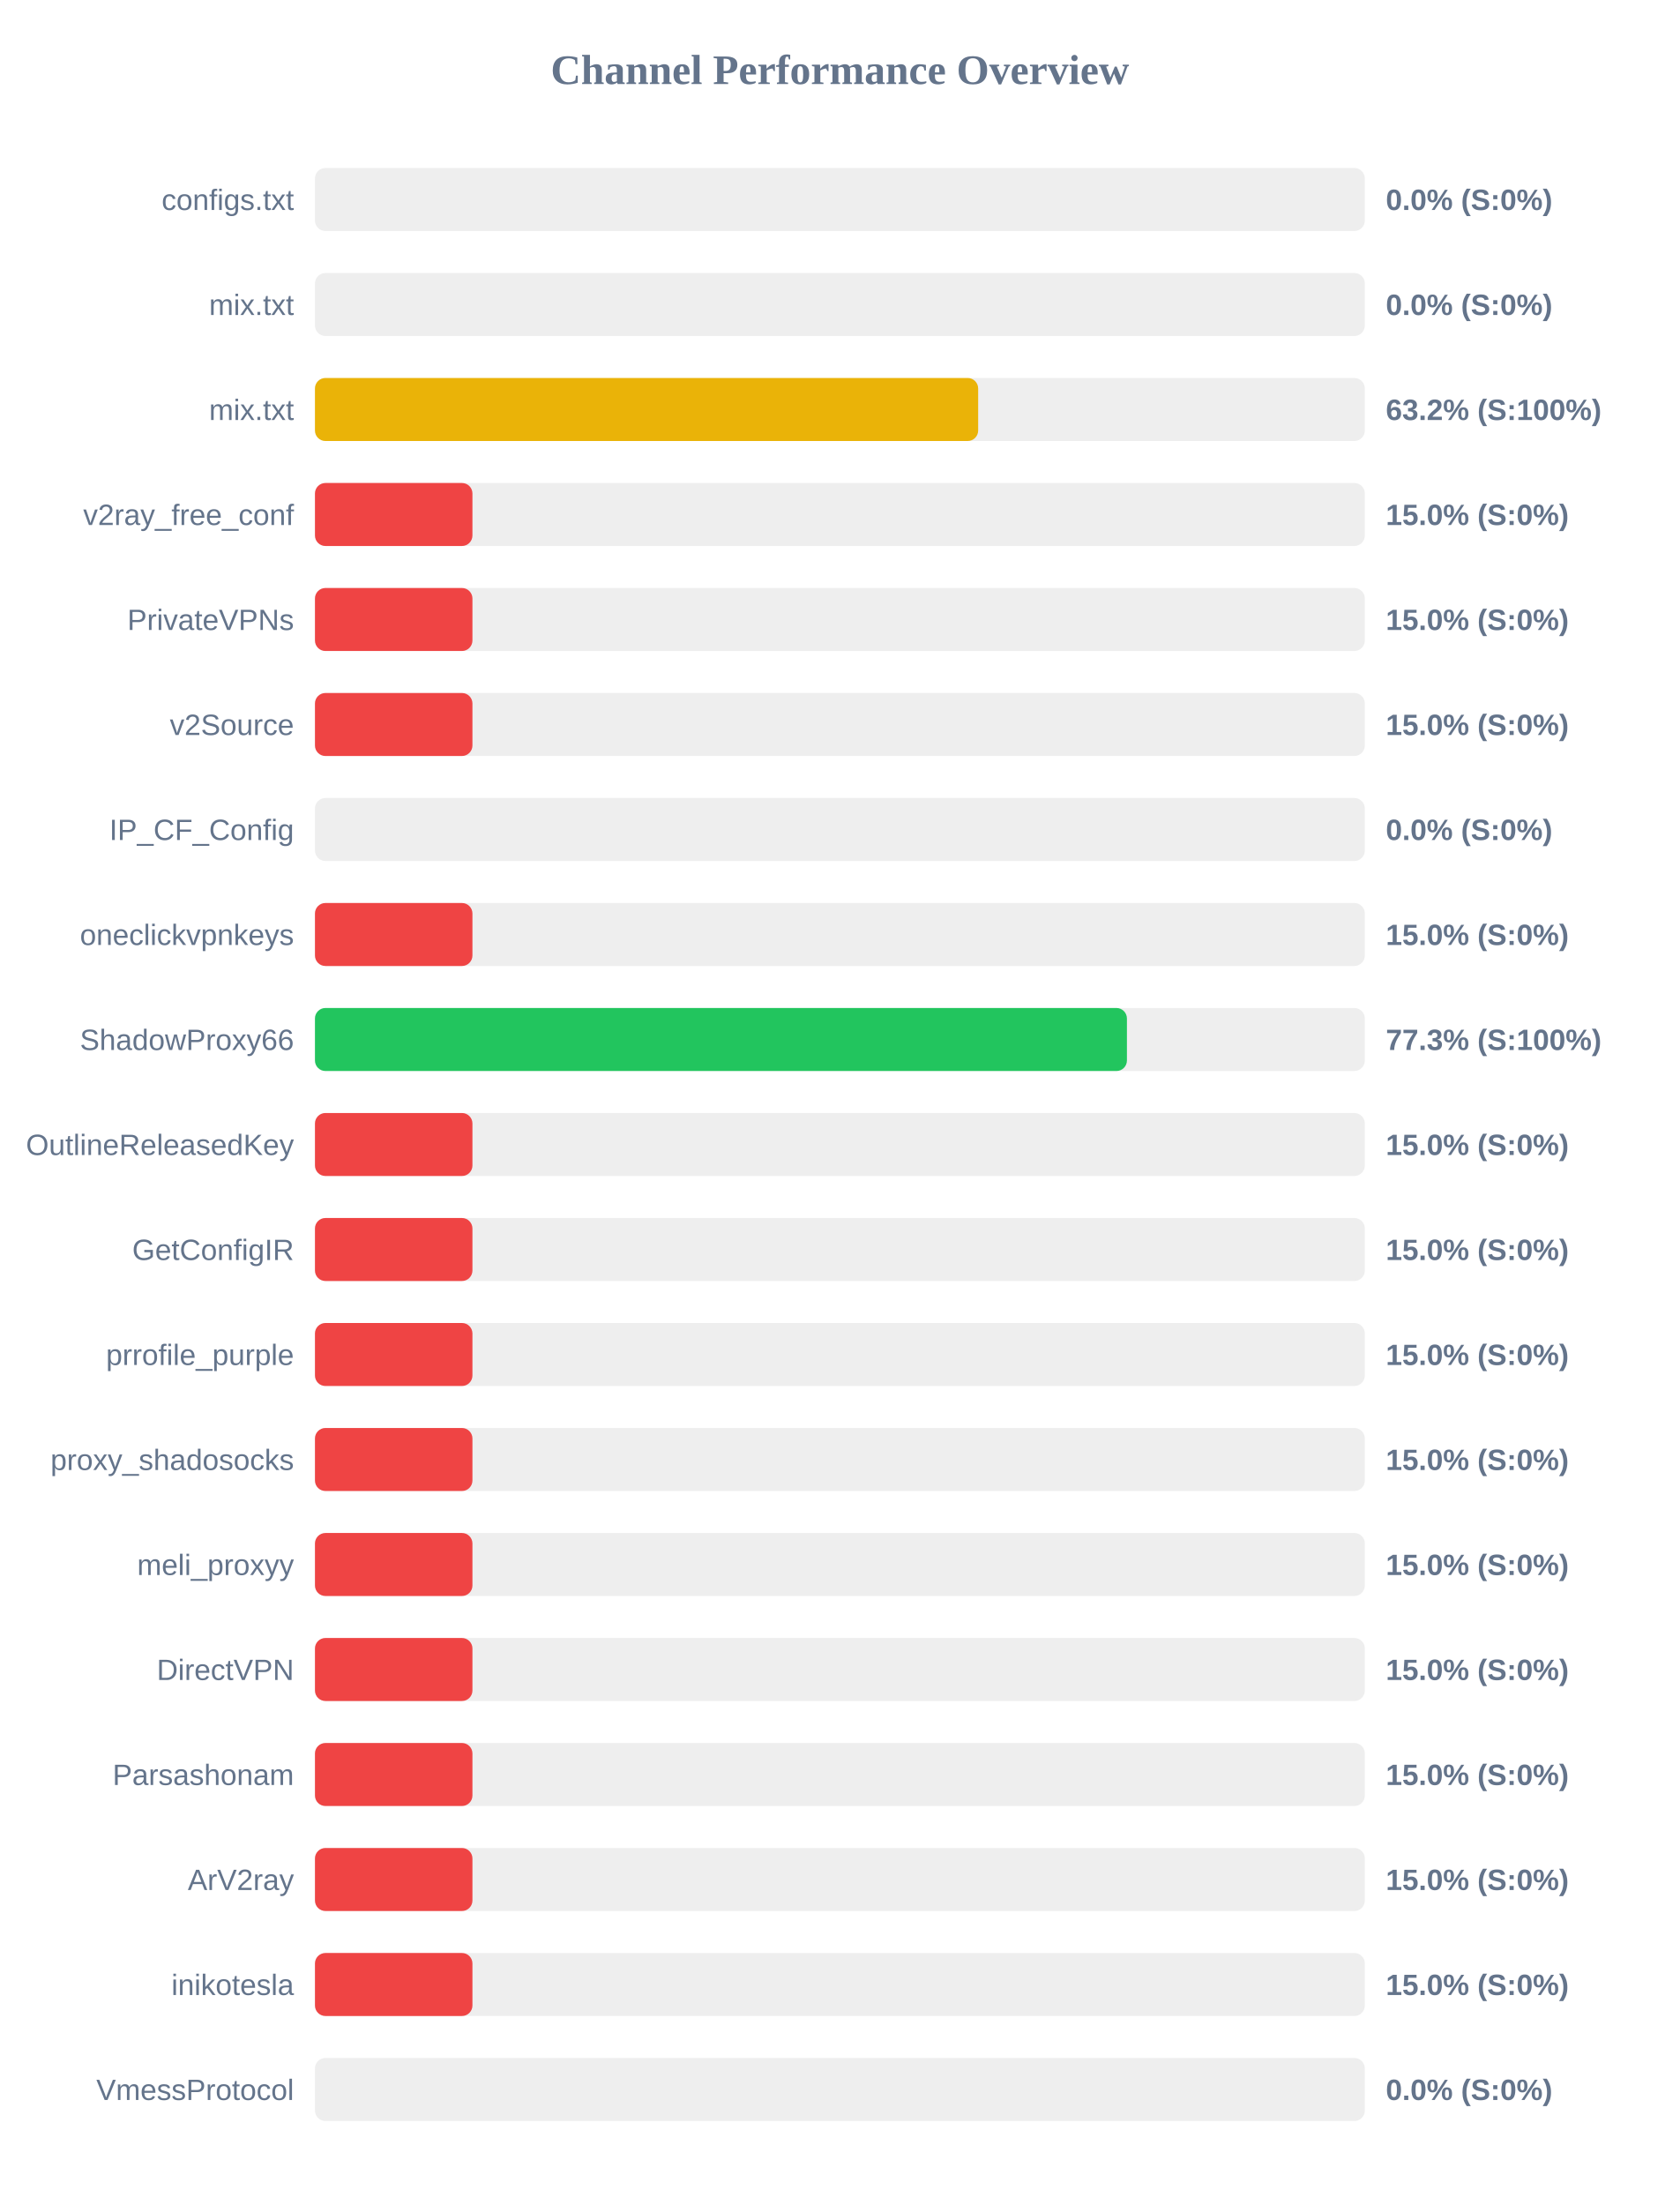
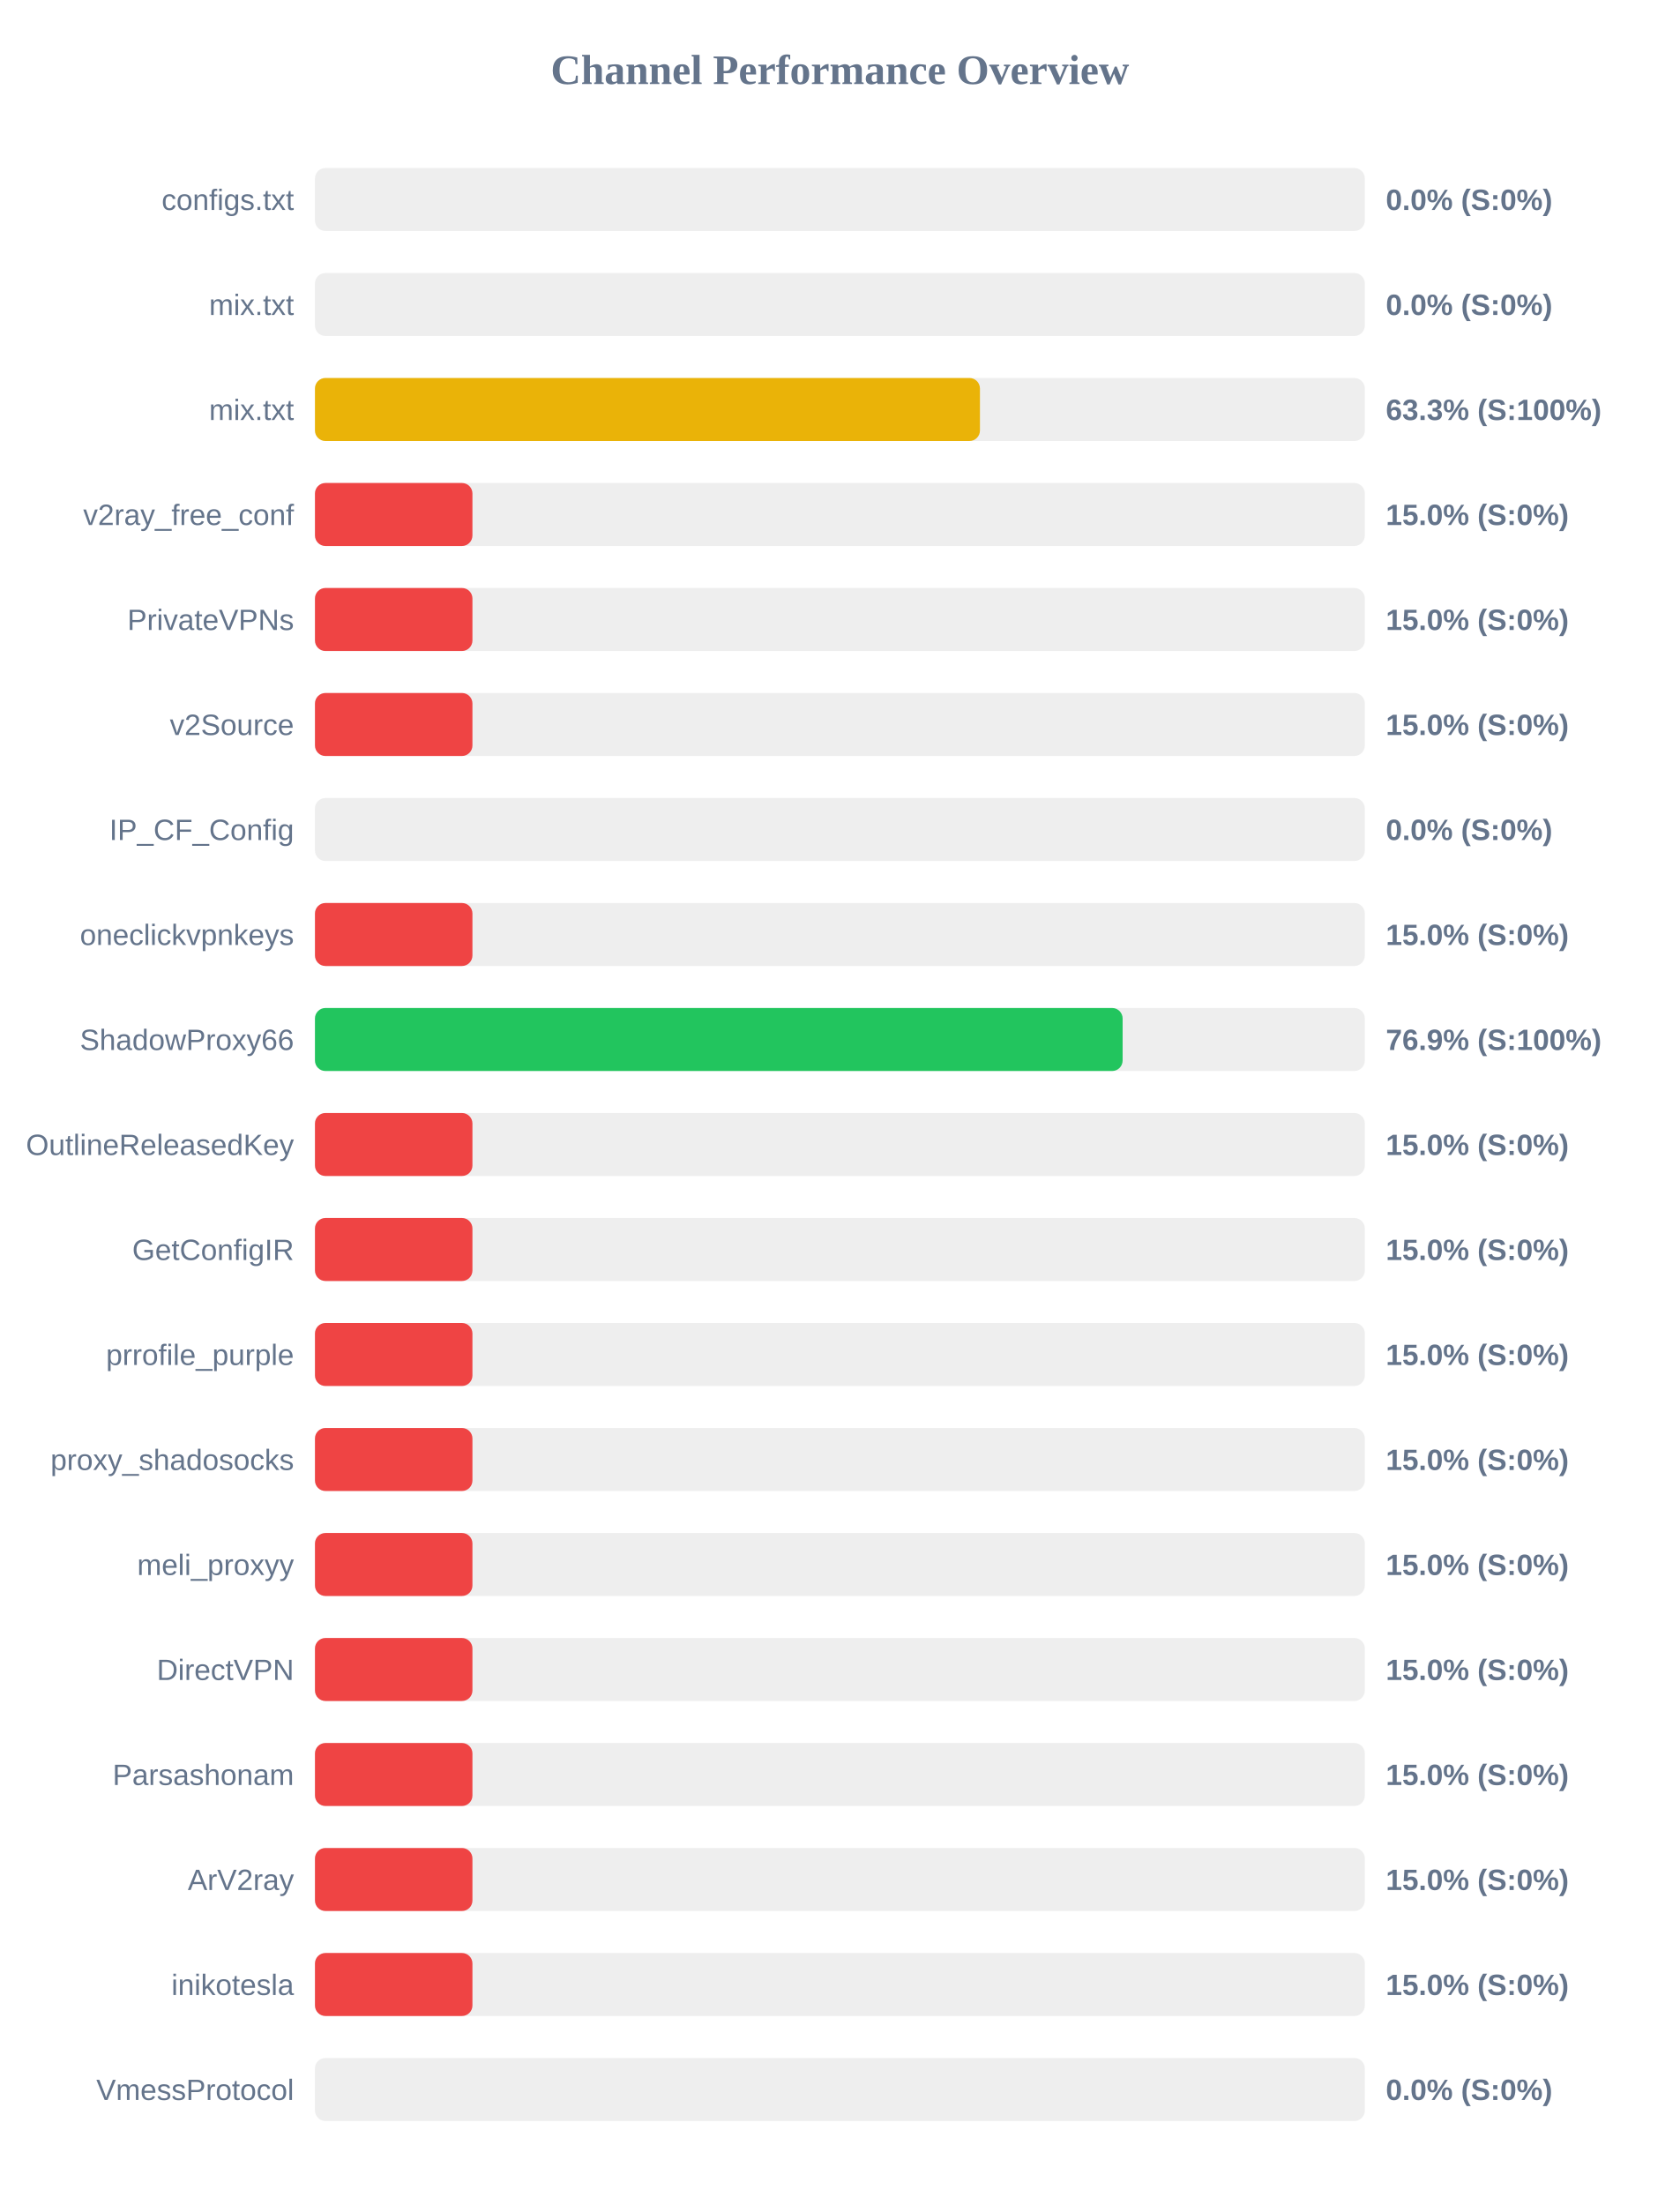
<svg xmlns="http://www.w3.org/2000/svg" width="800" height="1050" version="1.1">
  <style>
        .row { font: 14px Arial; fill: #64748b; }
        .score { font: bold 14px Arial; fill: #64748b; }
    </style>
  <text x="400" y="40" text-anchor="middle" font-size="20px" font-weight="bold" fill="#64748b">Channel Performance Overview</text>
  <rect x="150" y="80" width="500" height="30" fill="#eee" rx="5" />
  <rect x="150" y="80" width="0.0" height="30" fill="#ef4444" rx="5" />
  <text x="140" y="100" text-anchor="end" class="row">configs.txt</text>
  <text x="660" y="100" text-anchor="start" class="score">0.0% (S:0%)</text>
  <rect x="150" y="130" width="500" height="30" fill="#eee" rx="5" />
  <rect x="150" y="130" width="0.0" height="30" fill="#ef4444" rx="5" />
  <text x="140" y="150" text-anchor="end" class="row">mix.txt</text>
  <text x="660" y="150" text-anchor="start" class="score">0.0% (S:0%)</text>
  <rect x="150" y="180" width="500" height="30" fill="#eee" rx="5" />
-   <rect x="150" y="180" width="315.85" height="30" fill="#eab308" rx="5" />
+   <rect x="150" y="180" width="316.7" height="30" fill="#eab308" rx="5" />
  <text x="140" y="200" text-anchor="end" class="row">mix.txt</text>
-   <text x="660" y="200" text-anchor="start" class="score">63.2% (S:100%)</text>
+   <text x="660" y="200" text-anchor="start" class="score">63.3% (S:100%)</text>
  <rect x="150" y="230" width="500" height="30" fill="#eee" rx="5" />
  <rect x="150" y="230" width="75.0" height="30" fill="#ef4444" rx="5" />
  <text x="140" y="250" text-anchor="end" class="row">v2ray_free_conf</text>
  <text x="660" y="250" text-anchor="start" class="score">15.0% (S:0%)</text>
  <rect x="150" y="280" width="500" height="30" fill="#eee" rx="5" />
  <rect x="150" y="280" width="75.0" height="30" fill="#ef4444" rx="5" />
  <text x="140" y="300" text-anchor="end" class="row">PrivateVPNs</text>
  <text x="660" y="300" text-anchor="start" class="score">15.0% (S:0%)</text>
  <rect x="150" y="330" width="500" height="30" fill="#eee" rx="5" />
  <rect x="150" y="330" width="75.0" height="30" fill="#ef4444" rx="5" />
  <text x="140" y="350" text-anchor="end" class="row">v2Source</text>
  <text x="660" y="350" text-anchor="start" class="score">15.0% (S:0%)</text>
  <rect x="150" y="380" width="500" height="30" fill="#eee" rx="5" />
  <rect x="150" y="380" width="0.0" height="30" fill="#ef4444" rx="5" />
  <text x="140" y="400" text-anchor="end" class="row">IP_CF_Config</text>
  <text x="660" y="400" text-anchor="start" class="score">0.0% (S:0%)</text>
  <rect x="150" y="430" width="500" height="30" fill="#eee" rx="5" />
  <rect x="150" y="430" width="75.0" height="30" fill="#ef4444" rx="5" />
  <text x="140" y="450" text-anchor="end" class="row">oneclickvpnkeys</text>
  <text x="660" y="450" text-anchor="start" class="score">15.0% (S:0%)</text>
  <rect x="150" y="480" width="500" height="30" fill="#eee" rx="5" />
-   <rect x="150" y="480" width="386.7" height="30" fill="#22c55e" rx="5" />
+   <rect x="150" y="480" width="384.65" height="30" fill="#22c55e" rx="5" />
  <text x="140" y="500" text-anchor="end" class="row">ShadowProxy66</text>
-   <text x="660" y="500" text-anchor="start" class="score">77.3% (S:100%)</text>
+   <text x="660" y="500" text-anchor="start" class="score">76.9% (S:100%)</text>
  <rect x="150" y="530" width="500" height="30" fill="#eee" rx="5" />
  <rect x="150" y="530" width="75.0" height="30" fill="#ef4444" rx="5" />
  <text x="140" y="550" text-anchor="end" class="row">OutlineReleasedKey</text>
  <text x="660" y="550" text-anchor="start" class="score">15.0% (S:0%)</text>
  <rect x="150" y="580" width="500" height="30" fill="#eee" rx="5" />
  <rect x="150" y="580" width="75.0" height="30" fill="#ef4444" rx="5" />
  <text x="140" y="600" text-anchor="end" class="row">GetConfigIR</text>
  <text x="660" y="600" text-anchor="start" class="score">15.0% (S:0%)</text>
  <rect x="150" y="630" width="500" height="30" fill="#eee" rx="5" />
  <rect x="150" y="630" width="75.0" height="30" fill="#ef4444" rx="5" />
  <text x="140" y="650" text-anchor="end" class="row">prrofile_purple</text>
  <text x="660" y="650" text-anchor="start" class="score">15.0% (S:0%)</text>
  <rect x="150" y="680" width="500" height="30" fill="#eee" rx="5" />
  <rect x="150" y="680" width="75.0" height="30" fill="#ef4444" rx="5" />
  <text x="140" y="700" text-anchor="end" class="row">proxy_shadosocks</text>
  <text x="660" y="700" text-anchor="start" class="score">15.0% (S:0%)</text>
  <rect x="150" y="730" width="500" height="30" fill="#eee" rx="5" />
  <rect x="150" y="730" width="75.0" height="30" fill="#ef4444" rx="5" />
  <text x="140" y="750" text-anchor="end" class="row">meli_proxyy</text>
  <text x="660" y="750" text-anchor="start" class="score">15.0% (S:0%)</text>
  <rect x="150" y="780" width="500" height="30" fill="#eee" rx="5" />
  <rect x="150" y="780" width="75.0" height="30" fill="#ef4444" rx="5" />
  <text x="140" y="800" text-anchor="end" class="row">DirectVPN</text>
  <text x="660" y="800" text-anchor="start" class="score">15.0% (S:0%)</text>
  <rect x="150" y="830" width="500" height="30" fill="#eee" rx="5" />
  <rect x="150" y="830" width="75.0" height="30" fill="#ef4444" rx="5" />
  <text x="140" y="850" text-anchor="end" class="row">Parsashonam</text>
  <text x="660" y="850" text-anchor="start" class="score">15.0% (S:0%)</text>
  <rect x="150" y="880" width="500" height="30" fill="#eee" rx="5" />
  <rect x="150" y="880" width="75.0" height="30" fill="#ef4444" rx="5" />
  <text x="140" y="900" text-anchor="end" class="row">ArV2ray</text>
  <text x="660" y="900" text-anchor="start" class="score">15.0% (S:0%)</text>
  <rect x="150" y="930" width="500" height="30" fill="#eee" rx="5" />
  <rect x="150" y="930" width="75.0" height="30" fill="#ef4444" rx="5" />
  <text x="140" y="950" text-anchor="end" class="row">inikotesla</text>
  <text x="660" y="950" text-anchor="start" class="score">15.0% (S:0%)</text>
  <rect x="150" y="980" width="500" height="30" fill="#eee" rx="5" />
  <rect x="150" y="980" width="0.0" height="30" fill="#ef4444" rx="5" />
  <text x="140" y="1000" text-anchor="end" class="row">VmessProtocol</text>
  <text x="660" y="1000" text-anchor="start" class="score">0.0% (S:0%)</text>
</svg>
